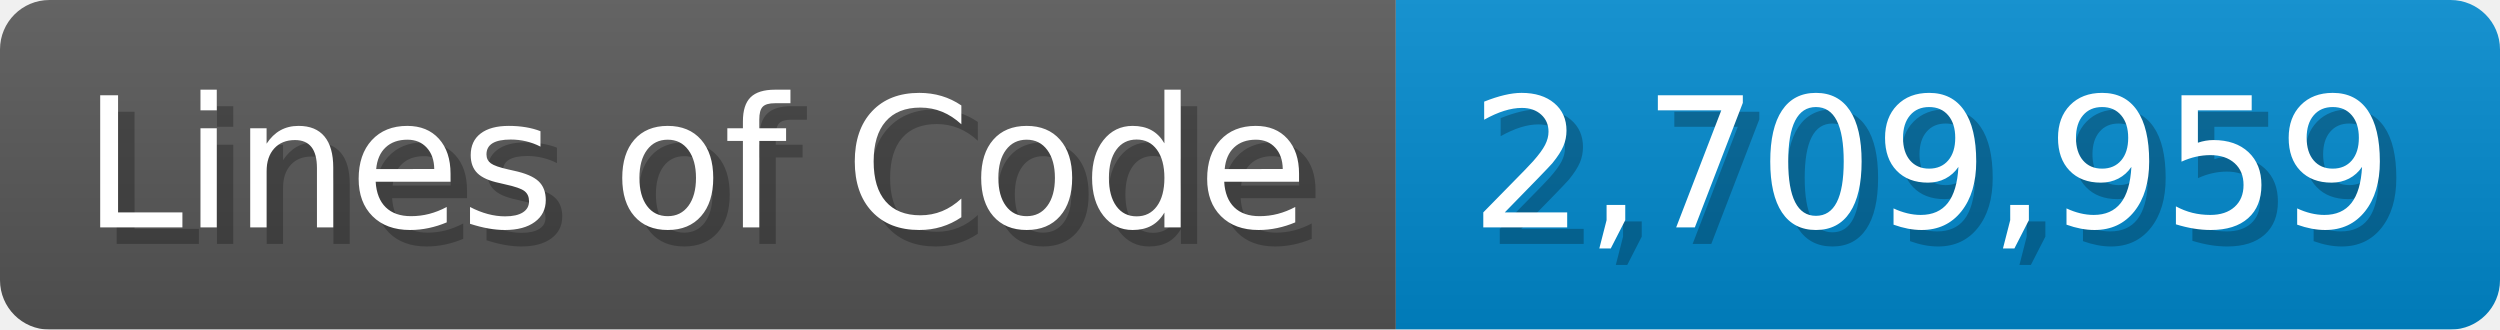
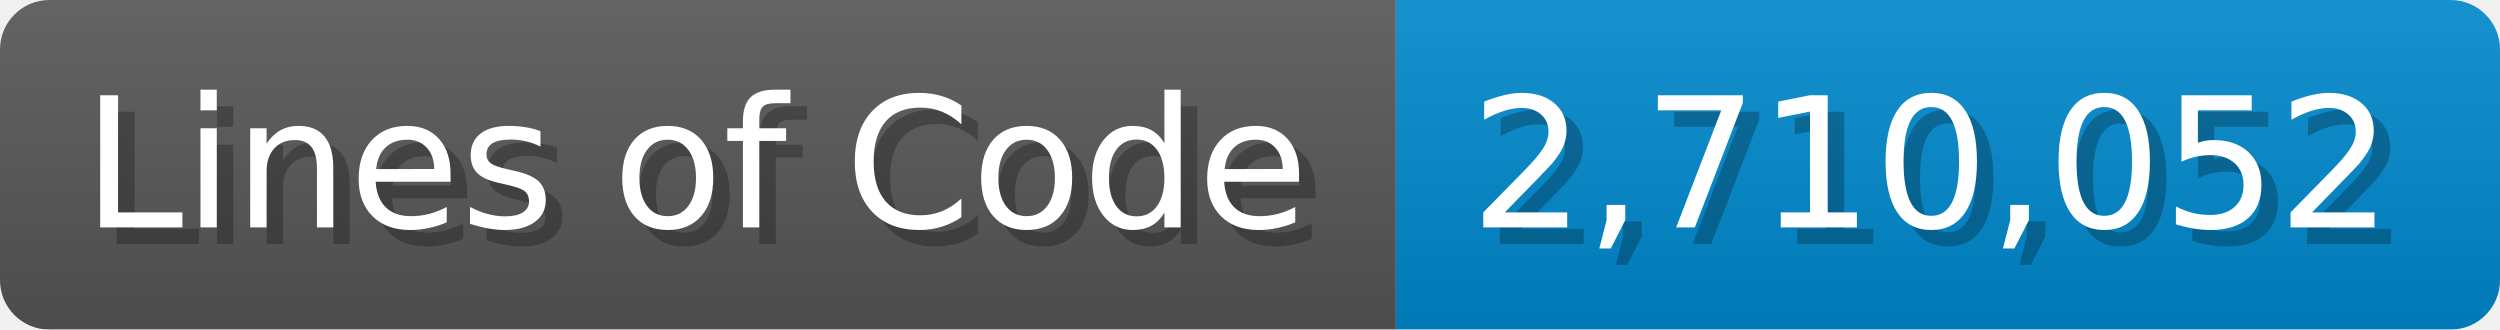
<svg xmlns="http://www.w3.org/2000/svg" width="151.7" height="20" viewBox="0 0 1517 200">
  <linearGradient id="a" x2="0" y2="100%">
    <stop offset="0" stop-opacity=".1" stop-color="#EEE" />
    <stop offset="1" stop-opacity=".1" />
  </linearGradient>
  <mask id="m">
    <rect width="1517" height="200" rx="30" fill="#FFF" />
  </mask>
  <g mask="url(#m)">
    <rect width="847" height="200" fill="#555" />
    <rect width="670" height="200" fill="#08C" x="847" />
    <rect width="1517" height="200" fill="url(#a)" />
  </g>
  <g fill="#fff" text-anchor="start" font-family="Verdana,DejaVu Sans,sans-serif" font-size="110">
    <text x="60" y="148" textLength="747" fill="#000" opacity="0.25">Lines of Code</text>
    <text x="50" y="138" textLength="747">Lines of Code</text>
-     <text x="902" y="148" textLength="570" fill="#000" opacity="0.25">2,709,959</text>
-     <text x="892" y="138" textLength="570">2,709,959</text>
+     <text x="902" y="148" textLength="570" fill="#000" opacity="0.25">2,710,052</text>
+     <text x="892" y="138" textLength="570">2,710,052</text>
  </g>
</svg>
